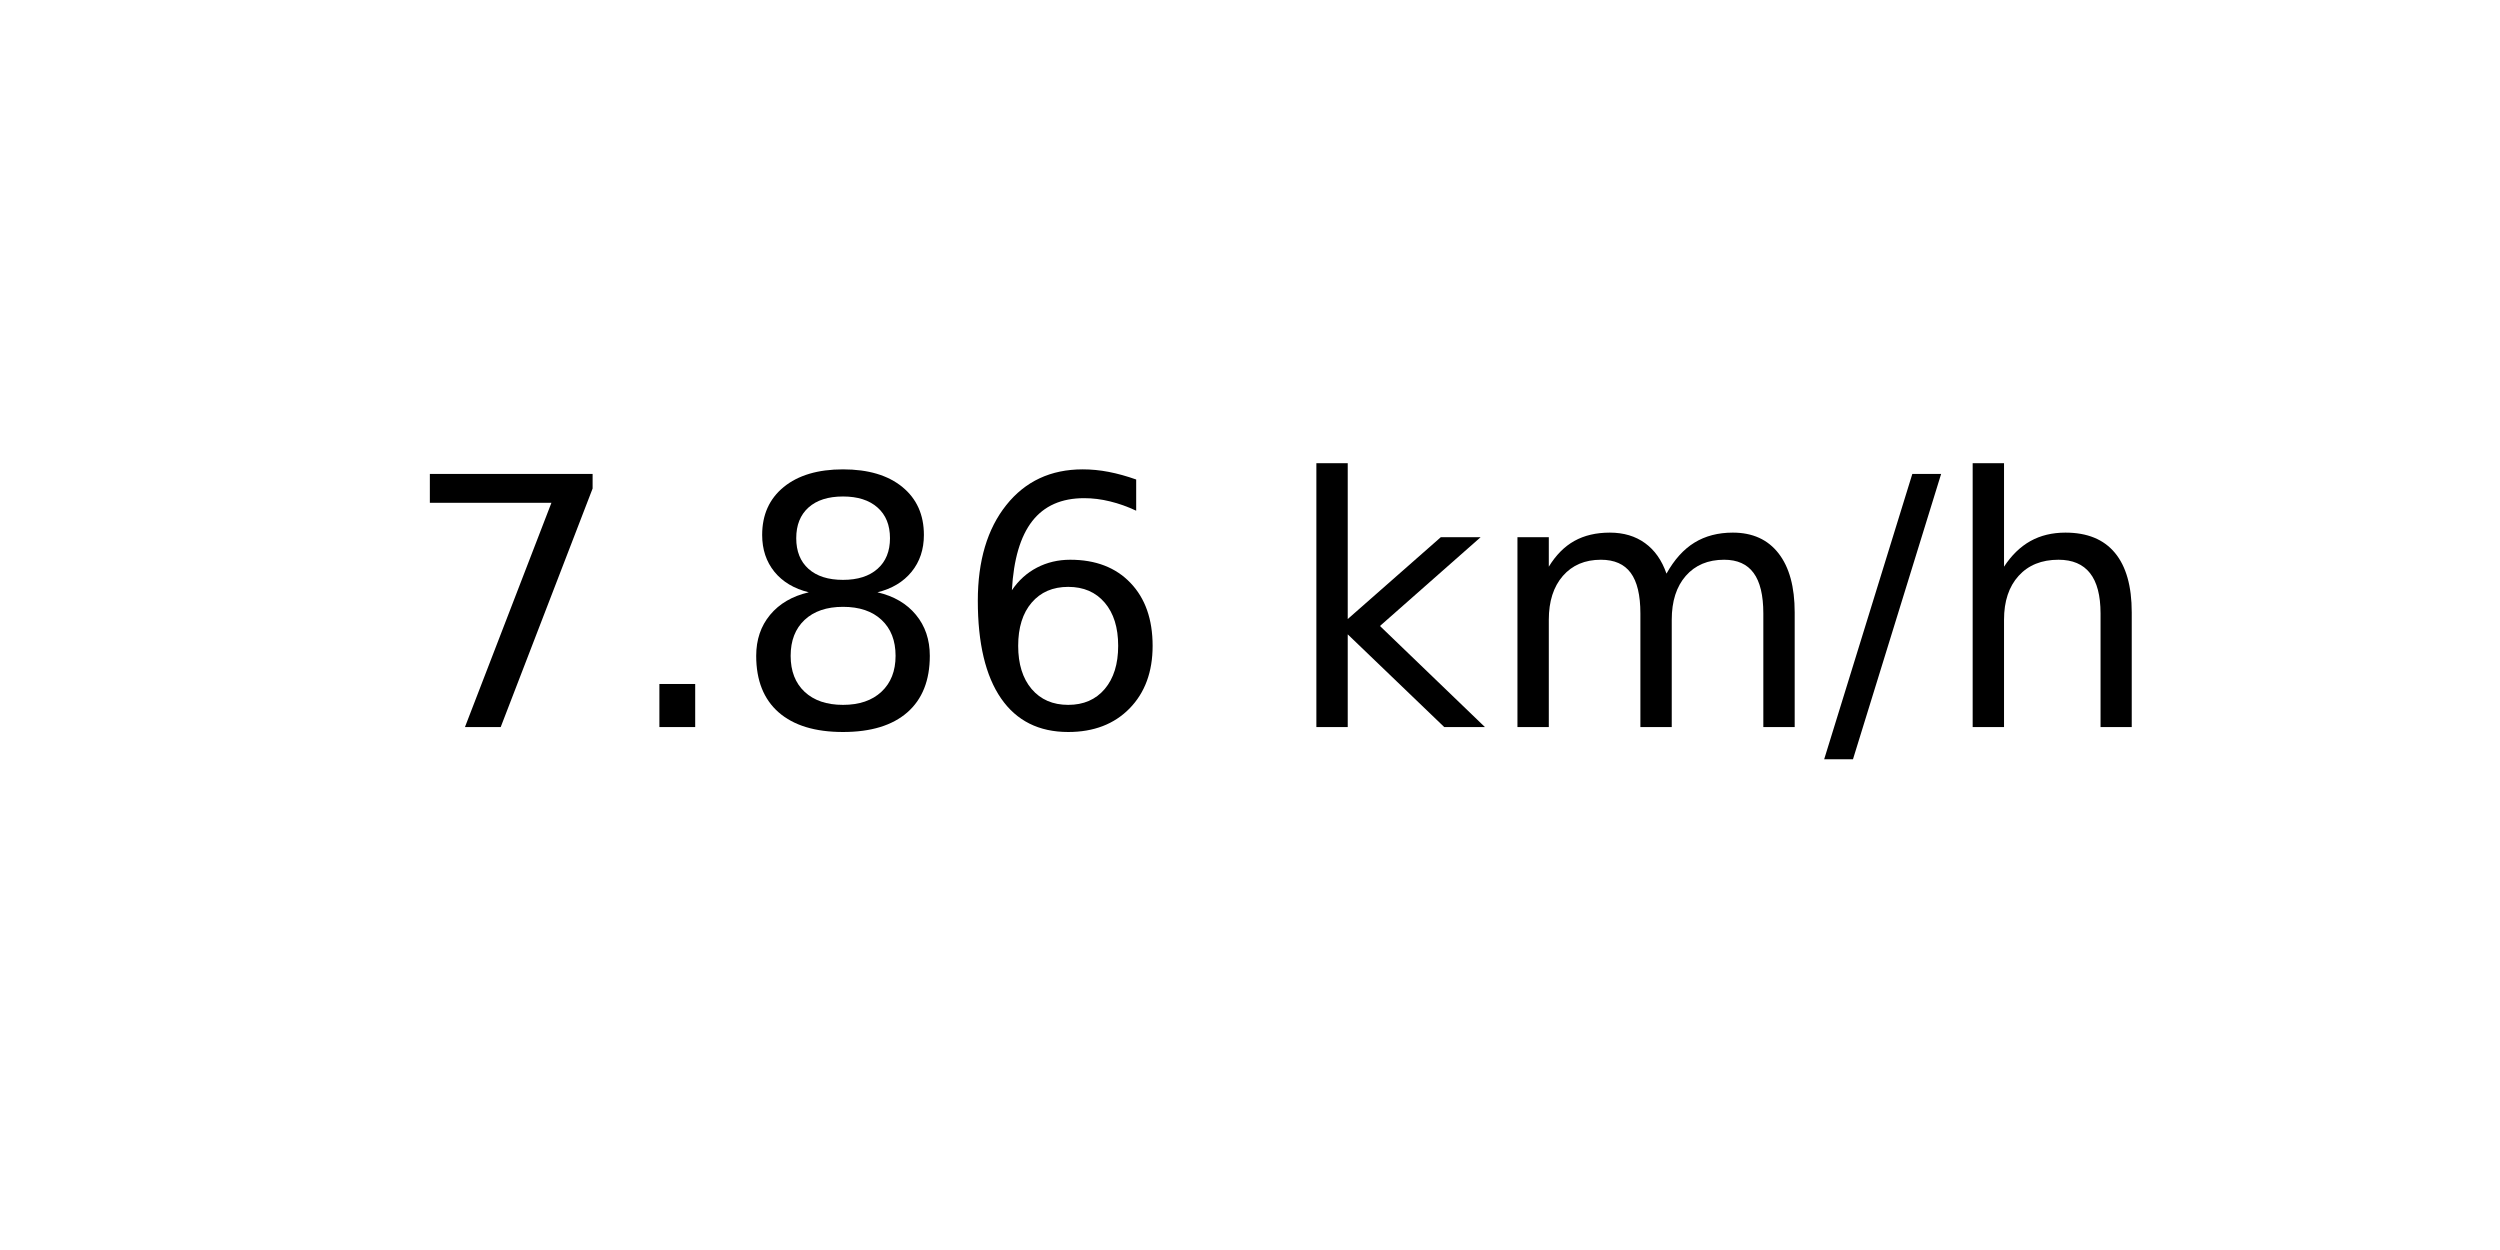
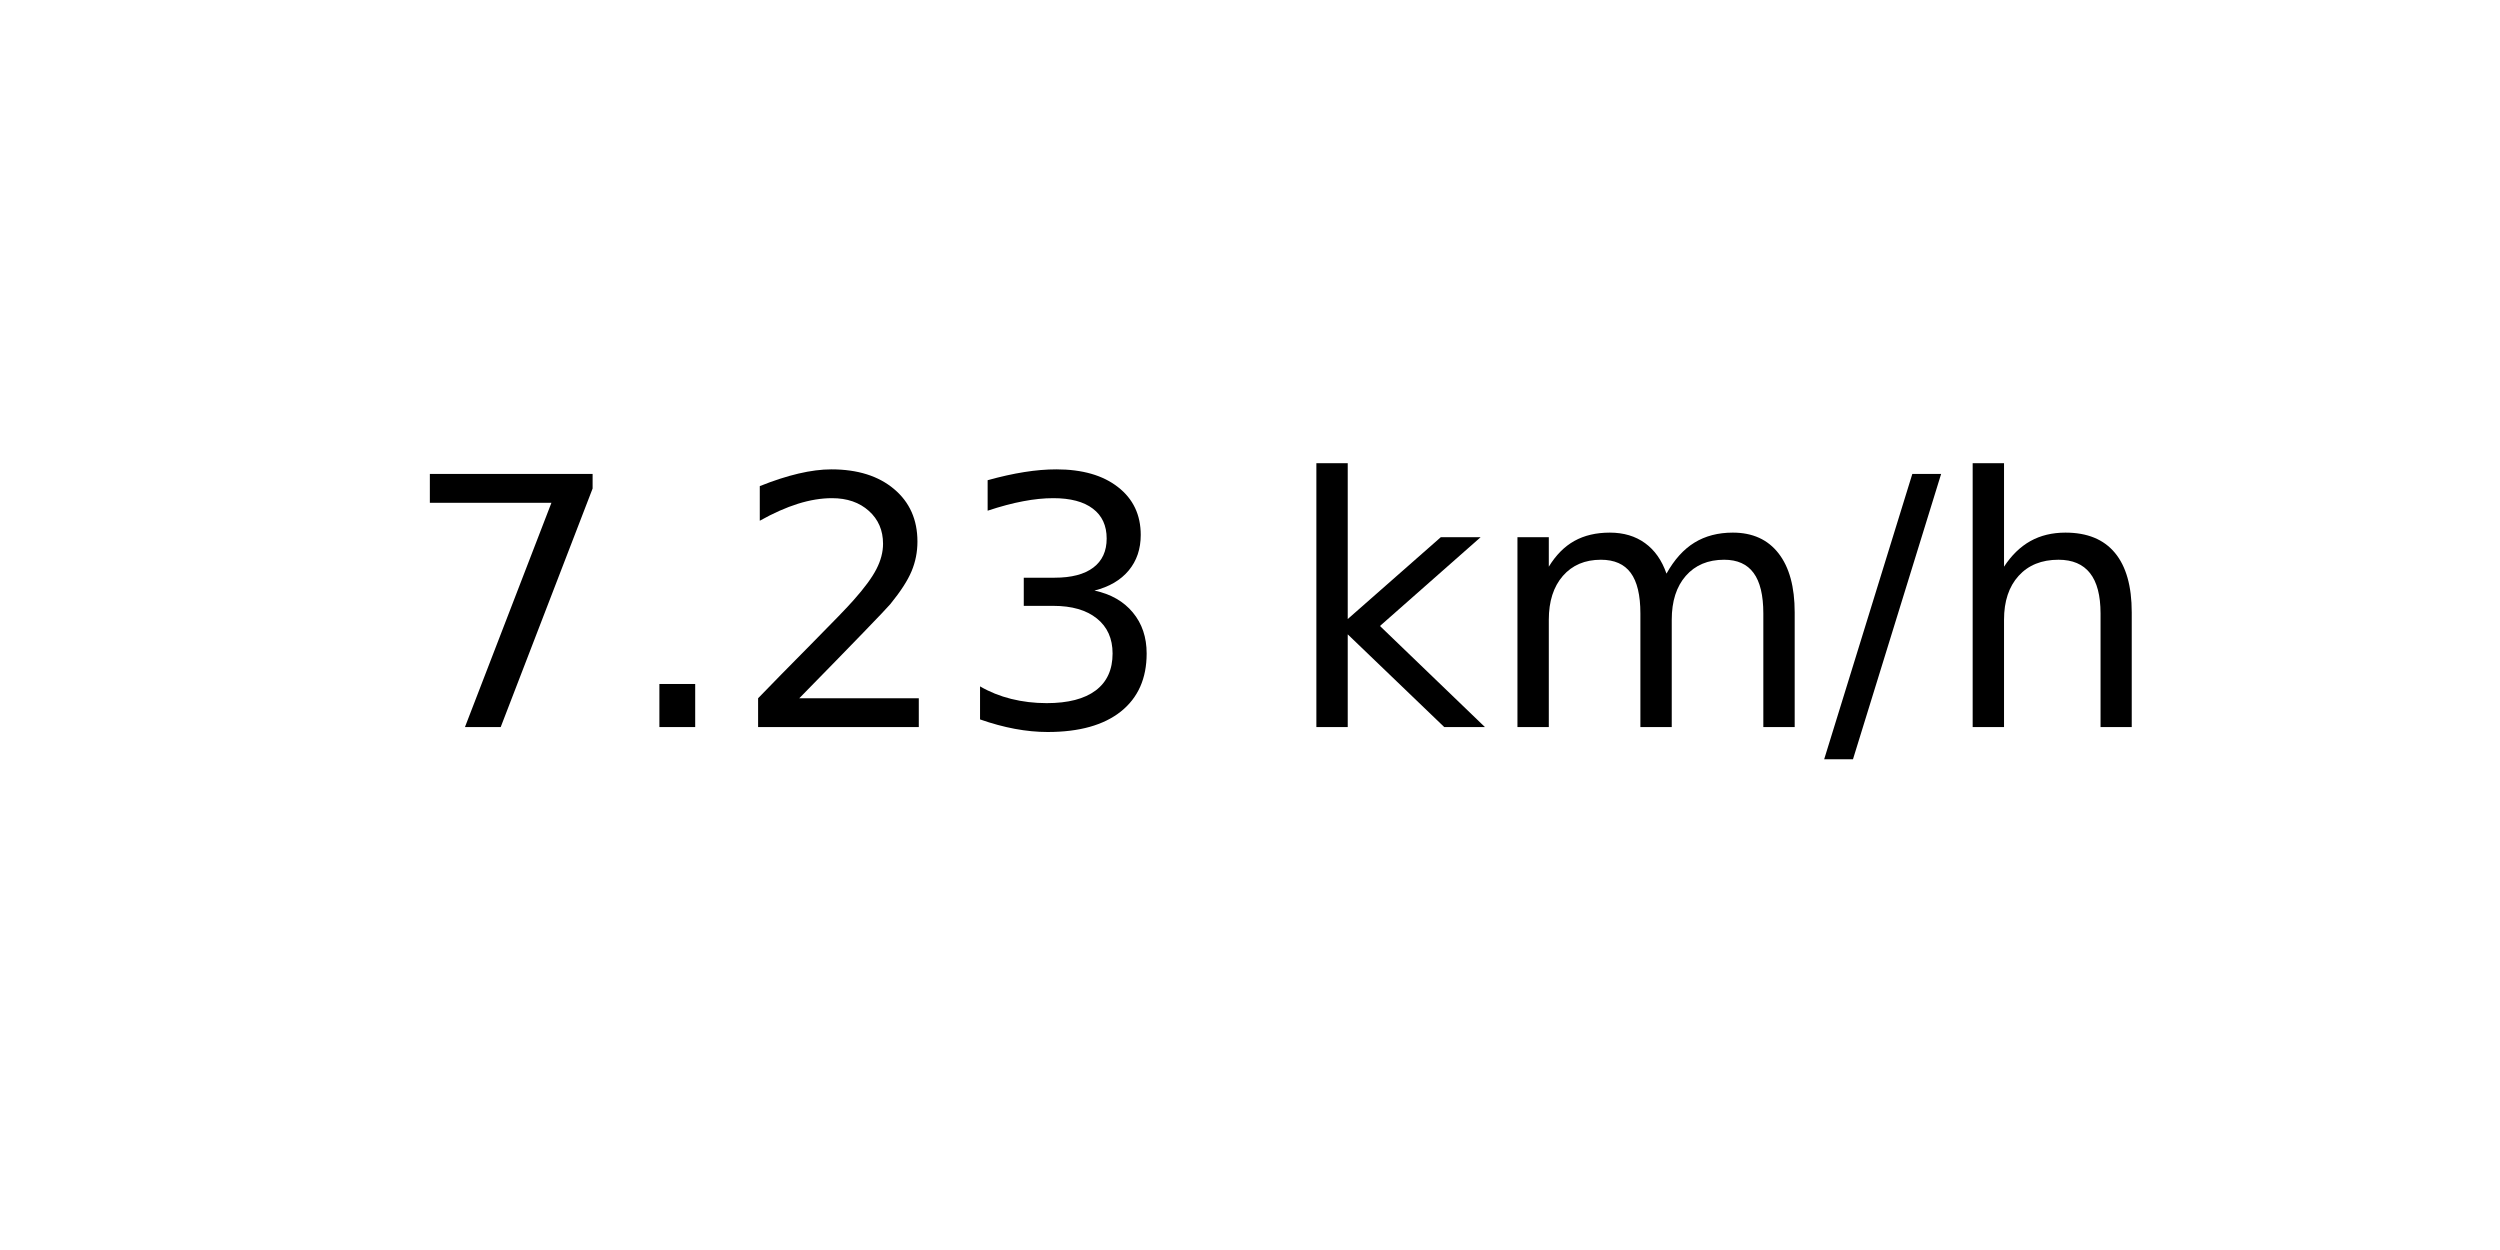
<svg xmlns="http://www.w3.org/2000/svg" xmlns:xlink="http://www.w3.org/1999/xlink" width="72pt" height="36pt" viewBox="0 0 72 36" version="1.1">
  <defs>
    <style type="text/css">*{stroke-linejoin: round; stroke-linecap: butt}</style>
  </defs>
  <g id="figure_1">
    <g id="axes_1">
      <g id="text_1">
        <g transform="translate(11.55937 20.93937) scale(0.1 -0.1)">
          <defs>
            <path id="DejaVuSans-37" d="M 525 4666  L 3525 4666  L 3525 4397  L 1831 0  L 1172 0  L 2766 4134  L 525 4134  L 525 4666  z " transform="scale(0.015625)" />
            <path id="DejaVuSans-2e" d="M 684 794  L 1344 794  L 1344 0  L 684 0  L 684 794  z " transform="scale(0.015625)" />
-             <path id="DejaVuSans-38" d="M 2034 2216  Q 1584 2216 1326 1975  Q 1069 1734 1069 1313  Q 1069 891 1326 650  Q 1584 409 2034 409  Q 2484 409 2743 651  Q 3003 894 3003 1313  Q 3003 1734 2745 1975  Q 2488 2216 2034 2216  z M 1403 2484  Q 997 2584 770 2862  Q 544 3141 544 3541  Q 544 4100 942 4425  Q 1341 4750 2034 4750  Q 2731 4750 3128 4425  Q 3525 4100 3525 3541  Q 3525 3141 3298 2862  Q 3072 2584 2669 2484  Q 3125 2378 3379 2068  Q 3634 1759 3634 1313  Q 3634 634 3220 271  Q 2806 -91 2034 -91  Q 1263 -91 848 271  Q 434 634 434 1313  Q 434 1759 690 2068  Q 947 2378 1403 2484  z M 1172 3481  Q 1172 3119 1398 2916  Q 1625 2713 2034 2713  Q 2441 2713 2670 2916  Q 2900 3119 2900 3481  Q 2900 3844 2670 4047  Q 2441 4250 2034 4250  Q 1625 4250 1398 4047  Q 1172 3844 1172 3481  z " transform="scale(0.015625)" />
-             <path id="DejaVuSans-36" d="M 2113 2584  Q 1688 2584 1439 2293  Q 1191 2003 1191 1497  Q 1191 994 1439 701  Q 1688 409 2113 409  Q 2538 409 2786 701  Q 3034 994 3034 1497  Q 3034 2003 2786 2293  Q 2538 2584 2113 2584  z M 3366 4563  L 3366 3988  Q 3128 4100 2886 4159  Q 2644 4219 2406 4219  Q 1781 4219 1451 3797  Q 1122 3375 1075 2522  Q 1259 2794 1537 2939  Q 1816 3084 2150 3084  Q 2853 3084 3261 2657  Q 3669 2231 3669 1497  Q 3669 778 3244 343  Q 2819 -91 2113 -91  Q 1303 -91 875 529  Q 447 1150 447 2328  Q 447 3434 972 4092  Q 1497 4750 2381 4750  Q 2619 4750 2861 4703  Q 3103 4656 3366 4563  z " transform="scale(0.015625)" />
+             <path id="DejaVuSans-32" d="M 1228 531  L 3431 531  L 3431 0  L 469 0  L 469 531  Q 828 903 1448 1529  Q 2069 2156 2228 2338  Q 2531 2678 2651 2914  Q 2772 3150 2772 3378  Q 2772 3750 2511 3984  Q 2250 4219 1831 4219  Q 1534 4219 1204 4116  Q 875 4013 500 3803  L 500 4441  Q 881 4594 1212 4672  Q 1544 4750 1819 4750  Q 2544 4750 2975 4387  Q 3406 4025 3406 3419  Q 3406 3131 3298 2873  Q 3191 2616 2906 2266  Q 2828 2175 2409 1742  Q 1991 1309 1228 531  z " transform="scale(0.015625)" />
+             <path id="DejaVuSans-33" d="M 2597 2516  Q 3050 2419 3304 2112  Q 3559 1806 3559 1356  Q 3559 666 3084 287  Q 2609 -91 1734 -91  Q 1441 -91 1130 -33  Q 819 25 488 141  L 488 750  Q 750 597 1062 519  Q 1375 441 1716 441  Q 2309 441 2620 675  Q 2931 909 2931 1356  Q 2931 1769 2642 2001  Q 2353 2234 1838 2234  L 1294 2234  L 1294 2753  L 1863 2753  Q 2328 2753 2575 2939  Q 2822 3125 2822 3475  Q 2822 3834 2567 4026  Q 2313 4219 1838 4219  Q 1578 4219 1281 4162  Q 984 4106 628 3988  L 628 4550  Q 988 4650 1302 4700  Q 1616 4750 1894 4750  Q 2613 4750 3031 4423  Q 3450 4097 3450 3541  Q 3450 3153 3228 2886  Q 3006 2619 2597 2516  z " transform="scale(0.015625)" />
            <path id="DejaVuSans-20" transform="scale(0.015625)" />
            <path id="DejaVuSans-6b" d="M 581 4863  L 1159 4863  L 1159 1991  L 2875 3500  L 3609 3500  L 1753 1863  L 3688 0  L 2938 0  L 1159 1709  L 1159 0  L 581 0  L 581 4863  z " transform="scale(0.015625)" />
            <path id="DejaVuSans-6d" d="M 3328 2828  Q 3544 3216 3844 3400  Q 4144 3584 4550 3584  Q 5097 3584 5394 3201  Q 5691 2819 5691 2113  L 5691 0  L 5113 0  L 5113 2094  Q 5113 2597 4934 2840  Q 4756 3084 4391 3084  Q 3944 3084 3684 2787  Q 3425 2491 3425 1978  L 3425 0  L 2847 0  L 2847 2094  Q 2847 2600 2669 2842  Q 2491 3084 2119 3084  Q 1678 3084 1418 2786  Q 1159 2488 1159 1978  L 1159 0  L 581 0  L 581 3500  L 1159 3500  L 1159 2956  Q 1356 3278 1631 3431  Q 1906 3584 2284 3584  Q 2666 3584 2933 3390  Q 3200 3197 3328 2828  z " transform="scale(0.015625)" />
            <path id="DejaVuSans-2f" d="M 1625 4666  L 2156 4666  L 531 -594  L 0 -594  L 1625 4666  z " transform="scale(0.015625)" />
            <path id="DejaVuSans-68" d="M 3513 2113  L 3513 0  L 2938 0  L 2938 2094  Q 2938 2591 2744 2837  Q 2550 3084 2163 3084  Q 1697 3084 1428 2787  Q 1159 2491 1159 1978  L 1159 0  L 581 0  L 581 4863  L 1159 4863  L 1159 2956  Q 1366 3272 1645 3428  Q 1925 3584 2291 3584  Q 2894 3584 3203 3211  Q 3513 2838 3513 2113  z " transform="scale(0.015625)" />
          </defs>
          <use xlink:href="#DejaVuSans-37" />
          <use xlink:href="#DejaVuSans-2e" x="63.623" />
-           <use xlink:href="#DejaVuSans-38" x="95.41" />
-           <use xlink:href="#DejaVuSans-36" x="159.033" />
+           <use xlink:href="#DejaVuSans-32" x="95.41" />
+           <use xlink:href="#DejaVuSans-33" x="159.033" />
          <use xlink:href="#DejaVuSans-20" x="222.656" />
          <use xlink:href="#DejaVuSans-6b" x="254.443" />
          <use xlink:href="#DejaVuSans-6d" x="312.354" />
          <use xlink:href="#DejaVuSans-2f" x="409.766" />
          <use xlink:href="#DejaVuSans-68" x="443.457" />
        </g>
      </g>
    </g>
  </g>
</svg>
